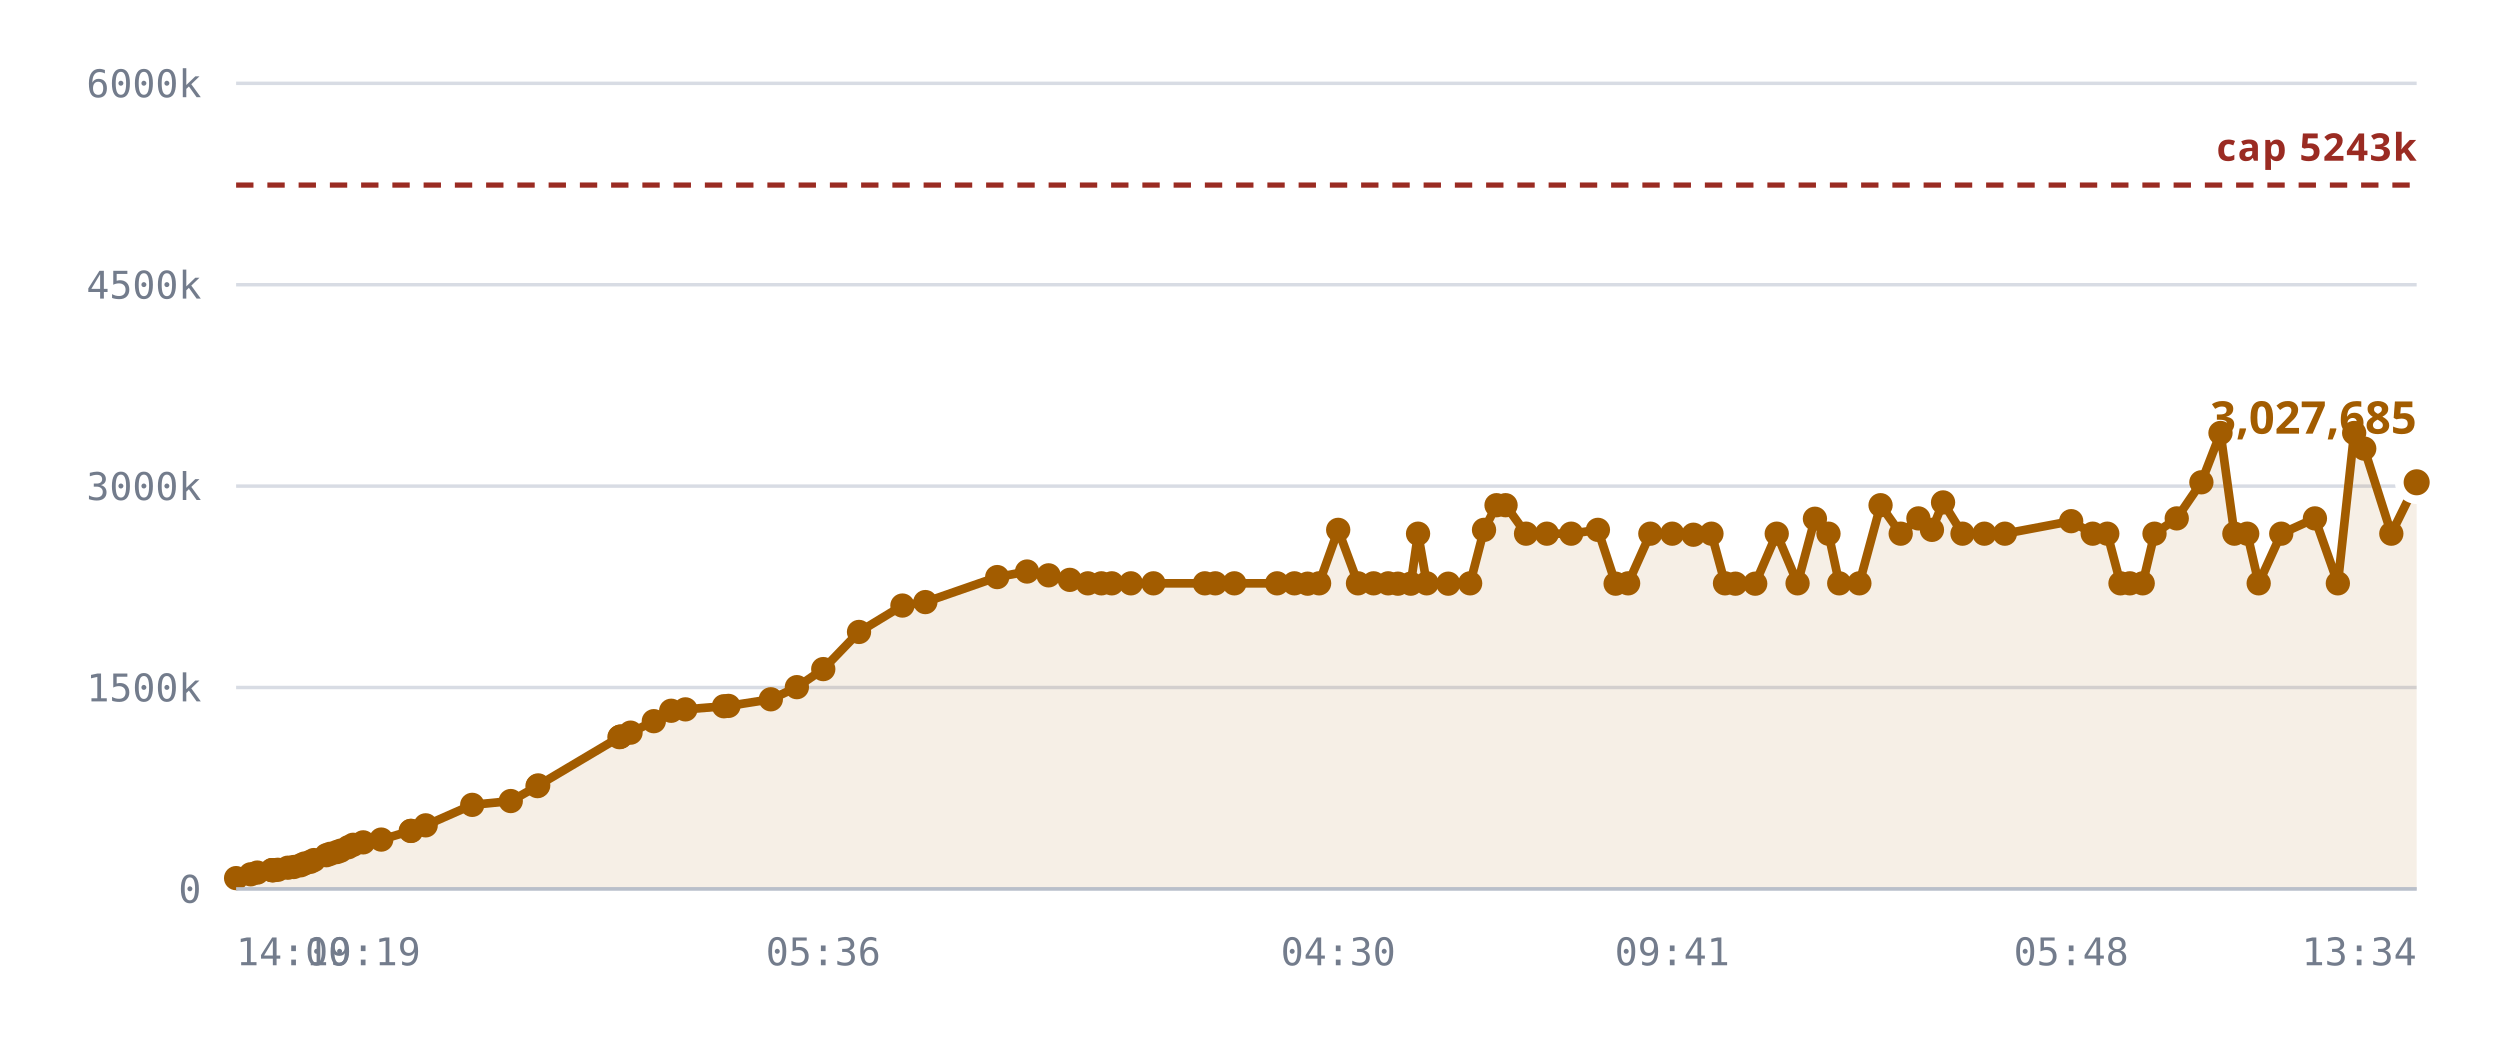
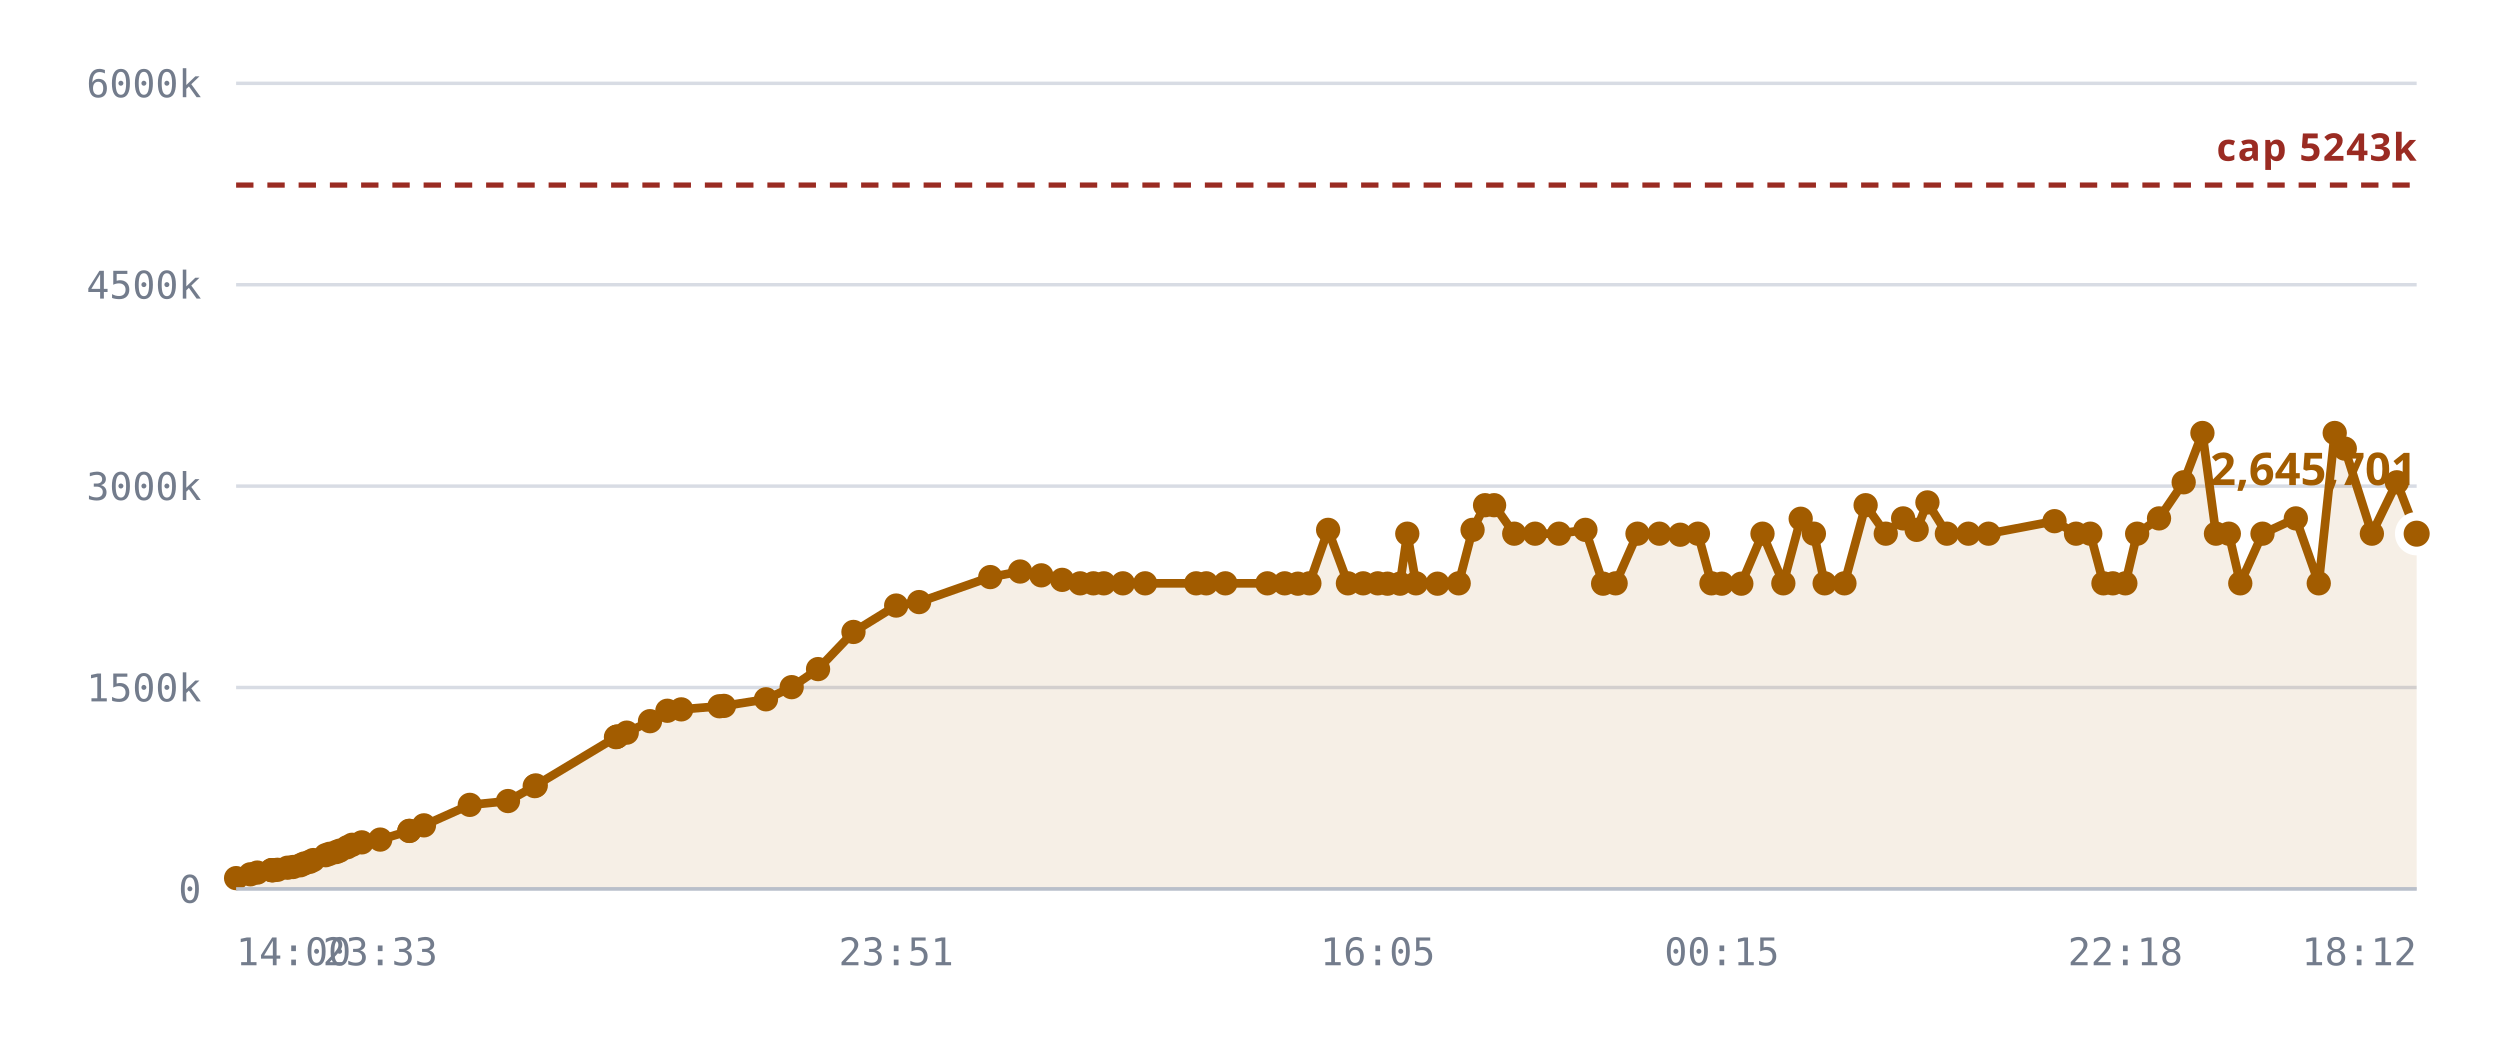
<svg xmlns="http://www.w3.org/2000/svg" viewBox="0 0 720 300" role="img" aria-label="Notes stored against the 5,242,880 cap">
  <style>
    .grid      { stroke: var(--chart-grid, #d8dce4); stroke-width: 1; }
    .cap       { stroke: var(--chart-cap, #9a2b22); stroke-width: 1.5; stroke-dasharray: 5 4; }
    .cap-label { fill: var(--chart-cap, #9a2b22); font: 600 11px Archivo, system-ui, sans-serif; letter-spacing: .04em; }
    .tick      { fill: var(--chart-muted, #737c8c); font: 500 11px "IBM Plex Mono", ui-monospace, monospace; }
    .tick-y    { text-anchor: end; }
    .tick-x    { text-anchor: middle; }
    .series    { fill: none; stroke: var(--chart-line, #a25c00); stroke-width: 2.5; stroke-linejoin: round; stroke-linecap: round; }
    .fill      { fill: var(--chart-fill, rgba(162,92,0,.10)); stroke: none; }
    .dot       { fill: var(--chart-line, #a25c00); }
    .dot-last  { stroke: var(--chart-bg, #fff); stroke-width: 2.5; }
    .end-label { fill: var(--chart-line, #a25c00); font: 700 13px Archivo, system-ui, sans-serif; }
    .axis      { stroke: var(--chart-axis, #b9bfca); stroke-width: 1; }
  </style>
  <line x1="68" y1="256.0" x2="696" y2="256.0" class="grid" />
  <text x="58" y="260.0" class="tick tick-y">0</text>
  <line x1="68" y1="198.0" x2="696" y2="198.0" class="grid" />
  <text x="58" y="202.0" class="tick tick-y">1500k</text>
  <line x1="68" y1="140.0" x2="696" y2="140.0" class="grid" />
  <text x="58" y="144.0" class="tick tick-y">3000k</text>
  <line x1="68" y1="82.0" x2="696" y2="82.0" class="grid" />
  <text x="58" y="86.0" class="tick tick-y">4500k</text>
  <line x1="68" y1="24.0" x2="696" y2="24.0" class="grid" />
  <text x="58" y="28.0" class="tick tick-y">6000k</text>
-   <path d="M68.0,252.9 L72.2,251.8 L74.1,251.3 L78.3,250.6 L78.5,250.6 L78.5,250.6 L78.9,250.6 L80.0,250.5 L82.9,249.9 L84.6,249.7 L86.6,249.2 L87.7,248.7 L89.4,248.2 L90.4,247.7 L94.0,246.3 L95.1,245.9 L97.0,245.4 L98.1,245.0 L100.3,244.0 L101.7,243.3 L104.6,242.6 L109.8,241.8 L118.3,239.3 L118.4,239.3 L122.6,237.7 L136.0,231.8 L147.1,230.7 L154.8,226.4 L155.0,226.2 L178.4,212.3 L178.6,212.2 L178.8,212.1 L181.6,211.0 L188.3,207.7 L193.3,204.7 L197.4,204.3 L208.5,203.4 L209.8,203.3 L222.0,201.4 L229.5,197.9 L237.1,192.7 L247.4,182.0 L259.9,174.4 L266.5,173.4 L287.2,166.2 L295.8,164.6 L302.0,165.7 L308.1,167.0 L313.3,168.0 L317.2,168.0 L320.2,168.0 L325.7,168.0 L332.2,168.0 L347.0,168.0 L350.0,168.0 L355.5,168.0 L367.8,168.0 L372.8,168.0 L376.6,168.1 L379.9,168.0 L385.4,152.6 L391.1,168.0 L395.6,168.0 L399.8,168.0 L402.6,168.1 L406.3,168.1 L408.4,153.7 L410.9,168.0 L417.1,168.1 L423.4,168.0 L427.4,152.6 L431.0,145.5 L433.6,145.5 L439.5,153.7 L445.5,153.7 L452.5,153.7 L460.2,152.6 L465.3,168.1 L468.9,168.0 L475.3,153.7 L481.6,153.7 L487.7,154.0 L492.9,153.7 L496.8,168.0 L499.8,168.1 L505.5,168.1 L511.7,153.7 L517.7,168.0 L522.7,149.4 L526.6,153.7 L529.7,168.0 L535.5,168.0 L541.6,145.5 L547.4,153.7 L552.5,149.3 L556.4,152.6 L559.6,144.7 L565.2,153.7 L571.5,153.7 L577.4,153.7 L596.5,150.1 L602.7,153.7 L606.9,153.7 L610.7,168.0 L613.4,168.0 L617.1,168.0 L620.5,153.7 L626.9,149.3 L634.0,138.9 L639.5,124.7 L643.5,153.7 L647.2,153.7 L650.5,168.0 L657.0,153.7 L666.7,149.3 L673.3,168.0 L678.0,124.7 L680.9,129.2 L688.7,153.7 L696.0,138.9 L696.0,256.0 L68.0,256.0 Z" class="fill" />
+   <path d="M68.0,252.9 L72.1,251.8 L74.1,251.3 L78.2,250.6 L78.4,250.6 L78.4,250.6 L78.8,250.6 L79.9,250.5 L82.8,249.9 L84.4,249.7 L86.5,249.2 L87.6,248.7 L89.2,248.2 L90.2,247.7 L93.8,246.3 L94.9,245.9 L96.8,245.4 L97.8,245.0 L100.0,244.0 L101.4,243.3 L104.2,242.6 L109.5,241.8 L117.9,239.3 L117.9,239.3 L122.1,237.7 L135.3,231.8 L146.3,230.7 L154.0,226.4 L154.3,226.2 L177.4,212.3 L177.6,212.2 L177.8,212.1 L180.5,211.0 L187.2,207.7 L192.2,204.7 L196.2,204.3 L207.2,203.4 L208.5,203.3 L220.6,201.4 L228.0,197.9 L235.6,192.7 L245.8,182.0 L258.1,174.4 L264.7,173.4 L285.2,166.2 L293.8,164.6 L299.9,165.7 L305.9,167.0 L311.1,168.0 L314.9,168.0 L317.9,168.0 L323.4,168.0 L329.8,168.0 L344.5,168.0 L347.4,168.0 L352.9,168.0 L365.0,168.0 L370.0,168.0 L373.8,168.1 L377.1,168.0 L382.5,152.6 L388.2,168.0 L392.6,168.0 L396.8,168.0 L399.6,168.1 L403.2,168.1 L405.3,153.7 L407.8,168.0 L414.0,168.1 L420.1,168.0 L424.1,152.6 L427.7,145.5 L430.3,145.5 L436.1,153.7 L442.1,153.7 L449.0,153.7 L456.6,152.6 L461.7,168.1 L465.3,168.0 L471.6,153.7 L477.9,153.7 L483.9,154.0 L489.0,153.7 L492.9,168.0 L495.9,168.1 L501.5,168.1 L507.6,153.7 L513.6,168.0 L518.6,149.4 L522.4,153.7 L525.5,168.0 L531.2,168.0 L537.3,145.5 L543.1,153.7 L548.1,149.3 L552.0,152.6 L555.1,144.7 L560.7,153.7 L566.9,153.7 L572.7,153.7 L591.7,150.1 L597.9,153.7 L602.0,153.7 L605.8,168.0 L608.5,168.0 L612.1,168.0 L615.5,153.7 L621.8,149.3 L628.9,138.9 L634.3,124.7 L638.2,153.7 L641.9,153.7 L645.2,168.0 L651.6,153.7 L661.2,149.3 L667.8,168.0 L672.4,124.7 L675.3,129.2 L683.1,153.7 L690.3,138.9 L696.0,153.7 L696.0,256.0 L68.0,256.0 Z" class="fill" />
  <line x1="68" y1="53.3" x2="696" y2="53.3" class="cap" />
  <text x="696" y="46.3" class="cap-label" text-anchor="end">cap 5243k</text>
-   <path d="M68.0,252.9 L72.2,251.8 L74.1,251.3 L78.3,250.6 L78.5,250.6 L78.5,250.6 L78.9,250.6 L80.0,250.5 L82.9,249.9 L84.6,249.7 L86.6,249.2 L87.7,248.7 L89.4,248.2 L90.4,247.7 L94.0,246.3 L95.1,245.9 L97.0,245.4 L98.1,245.0 L100.3,244.0 L101.7,243.3 L104.6,242.6 L109.8,241.8 L118.3,239.3 L118.4,239.3 L122.6,237.7 L136.0,231.8 L147.1,230.7 L154.8,226.4 L155.0,226.2 L178.4,212.3 L178.6,212.2 L178.8,212.1 L181.6,211.0 L188.3,207.7 L193.3,204.7 L197.4,204.3 L208.5,203.4 L209.8,203.3 L222.0,201.4 L229.5,197.9 L237.1,192.7 L247.4,182.0 L259.9,174.4 L266.5,173.4 L287.2,166.2 L295.8,164.6 L302.0,165.7 L308.1,167.0 L313.3,168.0 L317.2,168.0 L320.2,168.0 L325.7,168.0 L332.2,168.0 L347.0,168.0 L350.0,168.0 L355.5,168.0 L367.8,168.0 L372.8,168.0 L376.6,168.1 L379.9,168.0 L385.4,152.6 L391.1,168.0 L395.6,168.0 L399.8,168.0 L402.6,168.1 L406.3,168.1 L408.4,153.7 L410.9,168.0 L417.1,168.1 L423.4,168.0 L427.4,152.6 L431.0,145.5 L433.6,145.5 L439.5,153.7 L445.5,153.7 L452.5,153.7 L460.2,152.6 L465.3,168.1 L468.9,168.0 L475.3,153.7 L481.6,153.7 L487.7,154.0 L492.9,153.7 L496.8,168.0 L499.8,168.1 L505.5,168.1 L511.7,153.7 L517.7,168.0 L522.7,149.4 L526.6,153.7 L529.7,168.0 L535.5,168.0 L541.6,145.5 L547.4,153.7 L552.5,149.3 L556.4,152.6 L559.6,144.7 L565.2,153.7 L571.5,153.7 L577.4,153.7 L596.5,150.1 L602.7,153.7 L606.9,153.7 L610.7,168.0 L613.4,168.0 L617.1,168.0 L620.5,153.7 L626.9,149.3 L634.0,138.9 L639.5,124.7 L643.5,153.7 L647.2,153.7 L650.5,168.0 L657.0,153.7 L666.7,149.3 L673.3,168.0 L678.0,124.7 L680.9,129.2 L688.7,153.7 L696.0,138.9" class="series" />
+   <path d="M68.0,252.9 L72.1,251.8 L74.1,251.3 L78.2,250.6 L78.4,250.6 L78.4,250.6 L78.8,250.6 L79.9,250.5 L82.8,249.9 L84.4,249.7 L86.5,249.2 L87.6,248.7 L89.2,248.2 L90.2,247.7 L93.8,246.3 L94.9,245.9 L96.8,245.4 L97.8,245.0 L100.0,244.0 L101.4,243.3 L104.2,242.6 L109.5,241.8 L117.9,239.3 L117.9,239.3 L122.1,237.7 L135.3,231.8 L146.3,230.7 L154.0,226.4 L154.3,226.2 L177.4,212.3 L177.6,212.2 L177.8,212.1 L180.5,211.0 L187.2,207.7 L192.2,204.7 L196.2,204.3 L207.2,203.4 L208.5,203.3 L220.6,201.4 L228.0,197.9 L235.6,192.7 L245.8,182.0 L258.1,174.4 L264.7,173.4 L285.2,166.2 L293.8,164.6 L299.9,165.7 L305.9,167.0 L311.1,168.0 L314.9,168.0 L317.9,168.0 L323.4,168.0 L329.8,168.0 L344.5,168.0 L347.4,168.0 L352.9,168.0 L365.0,168.0 L370.0,168.0 L373.8,168.1 L377.1,168.0 L382.5,152.6 L388.2,168.0 L392.6,168.0 L396.8,168.0 L399.6,168.1 L403.2,168.1 L405.3,153.7 L407.8,168.0 L414.0,168.1 L420.1,168.0 L424.1,152.6 L427.7,145.5 L430.3,145.5 L436.1,153.7 L442.1,153.7 L449.0,153.7 L456.6,152.6 L461.7,168.1 L465.3,168.0 L471.6,153.7 L477.9,153.7 L483.9,154.0 L489.0,153.7 L492.9,168.0 L495.9,168.1 L501.5,168.1 L507.6,153.7 L513.6,168.0 L518.6,149.4 L522.4,153.7 L525.5,168.0 L531.2,168.0 L537.3,145.5 L543.1,153.7 L548.1,149.3 L552.0,152.6 L555.1,144.7 L560.7,153.7 L566.9,153.7 L572.7,153.7 L591.7,150.1 L597.9,153.7 L602.0,153.7 L605.8,168.0 L608.5,168.0 L612.1,168.0 L615.5,153.7 L621.8,149.3 L628.9,138.9 L634.3,124.7 L638.2,153.7 L641.9,153.7 L645.2,168.0 L651.6,153.7 L661.2,149.3 L667.8,168.0 L672.4,124.7 L675.3,129.2 L683.1,153.7 L690.3,138.9 L696.0,153.7" class="series" />
  <circle cx="68.0" cy="252.9" r="3.5" class="dot" />
-   <circle cx="72.2" cy="251.8" r="3.5" class="dot" />
+   <circle cx="72.1" cy="251.8" r="3.5" class="dot" />
  <circle cx="74.1" cy="251.3" r="3.5" class="dot" />
-   <circle cx="78.3" cy="250.6" r="3.5" class="dot" />
-   <circle cx="78.5" cy="250.6" r="3.5" class="dot" />
-   <circle cx="78.5" cy="250.6" r="3.5" class="dot" />
-   <circle cx="78.9" cy="250.6" r="3.5" class="dot" />
-   <circle cx="80.0" cy="250.5" r="3.5" class="dot" />
-   <circle cx="82.9" cy="249.9" r="3.5" class="dot" />
-   <circle cx="84.6" cy="249.7" r="3.5" class="dot" />
-   <circle cx="86.6" cy="249.2" r="3.5" class="dot" />
-   <circle cx="87.7" cy="248.7" r="3.5" class="dot" />
-   <circle cx="89.4" cy="248.2" r="3.5" class="dot" />
-   <circle cx="90.4" cy="247.7" r="3.5" class="dot" />
-   <circle cx="94.0" cy="246.3" r="3.5" class="dot" />
-   <circle cx="95.1" cy="245.9" r="3.5" class="dot" />
-   <circle cx="97.0" cy="245.4" r="3.5" class="dot" />
-   <circle cx="98.1" cy="245.0" r="3.5" class="dot" />
-   <circle cx="100.3" cy="244.0" r="3.5" class="dot" />
-   <circle cx="101.7" cy="243.3" r="3.5" class="dot" />
-   <circle cx="104.6" cy="242.6" r="3.5" class="dot" />
-   <circle cx="109.8" cy="241.8" r="3.5" class="dot" />
-   <circle cx="118.3" cy="239.3" r="3.5" class="dot" />
-   <circle cx="118.4" cy="239.3" r="3.5" class="dot" />
-   <circle cx="122.6" cy="237.7" r="3.5" class="dot" />
-   <circle cx="136.0" cy="231.8" r="3.5" class="dot" />
-   <circle cx="147.1" cy="230.7" r="3.5" class="dot" />
-   <circle cx="154.8" cy="226.4" r="3.5" class="dot" />
-   <circle cx="155.0" cy="226.2" r="3.5" class="dot" />
-   <circle cx="178.4" cy="212.3" r="3.5" class="dot" />
-   <circle cx="178.6" cy="212.2" r="3.5" class="dot" />
-   <circle cx="178.8" cy="212.1" r="3.5" class="dot" />
-   <circle cx="181.6" cy="211.0" r="3.5" class="dot" />
-   <circle cx="188.3" cy="207.7" r="3.5" class="dot" />
-   <circle cx="193.3" cy="204.7" r="3.5" class="dot" />
-   <circle cx="197.4" cy="204.3" r="3.5" class="dot" />
-   <circle cx="208.5" cy="203.4" r="3.5" class="dot" />
-   <circle cx="209.8" cy="203.3" r="3.5" class="dot" />
-   <circle cx="222.0" cy="201.4" r="3.5" class="dot" />
-   <circle cx="229.5" cy="197.9" r="3.5" class="dot" />
-   <circle cx="237.1" cy="192.7" r="3.5" class="dot" />
-   <circle cx="247.4" cy="182.0" r="3.5" class="dot" />
-   <circle cx="259.9" cy="174.4" r="3.5" class="dot" />
-   <circle cx="266.5" cy="173.4" r="3.5" class="dot" />
-   <circle cx="287.2" cy="166.2" r="3.5" class="dot" />
-   <circle cx="295.8" cy="164.6" r="3.5" class="dot" />
-   <circle cx="302.0" cy="165.7" r="3.5" class="dot" />
-   <circle cx="308.1" cy="167.0" r="3.5" class="dot" />
-   <circle cx="313.3" cy="168.0" r="3.5" class="dot" />
-   <circle cx="317.2" cy="168.0" r="3.5" class="dot" />
-   <circle cx="320.2" cy="168.0" r="3.5" class="dot" />
-   <circle cx="325.7" cy="168.0" r="3.5" class="dot" />
-   <circle cx="332.2" cy="168.0" r="3.5" class="dot" />
-   <circle cx="347.0" cy="168.0" r="3.5" class="dot" />
-   <circle cx="350.0" cy="168.0" r="3.5" class="dot" />
-   <circle cx="355.5" cy="168.0" r="3.5" class="dot" />
-   <circle cx="367.8" cy="168.0" r="3.5" class="dot" />
-   <circle cx="372.8" cy="168.0" r="3.5" class="dot" />
-   <circle cx="376.6" cy="168.1" r="3.5" class="dot" />
-   <circle cx="379.9" cy="168.0" r="3.5" class="dot" />
-   <circle cx="385.4" cy="152.6" r="3.5" class="dot" />
-   <circle cx="391.1" cy="168.0" r="3.5" class="dot" />
-   <circle cx="395.6" cy="168.0" r="3.5" class="dot" />
-   <circle cx="399.8" cy="168.0" r="3.5" class="dot" />
-   <circle cx="402.6" cy="168.1" r="3.5" class="dot" />
-   <circle cx="406.3" cy="168.1" r="3.5" class="dot" />
-   <circle cx="408.4" cy="153.7" r="3.5" class="dot" />
-   <circle cx="410.9" cy="168.0" r="3.5" class="dot" />
-   <circle cx="417.1" cy="168.1" r="3.5" class="dot" />
-   <circle cx="423.4" cy="168.0" r="3.5" class="dot" />
-   <circle cx="427.4" cy="152.6" r="3.5" class="dot" />
-   <circle cx="431.0" cy="145.5" r="3.5" class="dot" />
-   <circle cx="433.6" cy="145.5" r="3.5" class="dot" />
-   <circle cx="439.5" cy="153.7" r="3.5" class="dot" />
-   <circle cx="445.5" cy="153.7" r="3.5" class="dot" />
-   <circle cx="452.5" cy="153.7" r="3.5" class="dot" />
-   <circle cx="460.2" cy="152.6" r="3.5" class="dot" />
-   <circle cx="465.3" cy="168.1" r="3.5" class="dot" />
-   <circle cx="468.9" cy="168.0" r="3.5" class="dot" />
-   <circle cx="475.3" cy="153.7" r="3.5" class="dot" />
-   <circle cx="481.6" cy="153.7" r="3.5" class="dot" />
-   <circle cx="487.7" cy="154.0" r="3.5" class="dot" />
-   <circle cx="492.9" cy="153.7" r="3.5" class="dot" />
-   <circle cx="496.8" cy="168.0" r="3.5" class="dot" />
-   <circle cx="499.8" cy="168.1" r="3.5" class="dot" />
-   <circle cx="505.5" cy="168.1" r="3.5" class="dot" />
-   <circle cx="511.7" cy="153.7" r="3.5" class="dot" />
-   <circle cx="517.7" cy="168.0" r="3.5" class="dot" />
-   <circle cx="522.7" cy="149.4" r="3.5" class="dot" />
-   <circle cx="526.6" cy="153.7" r="3.5" class="dot" />
-   <circle cx="529.7" cy="168.0" r="3.5" class="dot" />
-   <circle cx="535.5" cy="168.0" r="3.5" class="dot" />
-   <circle cx="541.6" cy="145.5" r="3.5" class="dot" />
-   <circle cx="547.4" cy="153.7" r="3.5" class="dot" />
-   <circle cx="552.5" cy="149.3" r="3.5" class="dot" />
-   <circle cx="556.4" cy="152.6" r="3.5" class="dot" />
-   <circle cx="559.6" cy="144.7" r="3.5" class="dot" />
-   <circle cx="565.2" cy="153.7" r="3.5" class="dot" />
-   <circle cx="571.5" cy="153.7" r="3.5" class="dot" />
-   <circle cx="577.4" cy="153.7" r="3.5" class="dot" />
-   <circle cx="596.5" cy="150.1" r="3.5" class="dot" />
-   <circle cx="602.7" cy="153.7" r="3.5" class="dot" />
-   <circle cx="606.9" cy="153.7" r="3.5" class="dot" />
-   <circle cx="610.7" cy="168.0" r="3.5" class="dot" />
-   <circle cx="613.4" cy="168.0" r="3.5" class="dot" />
-   <circle cx="617.1" cy="168.0" r="3.5" class="dot" />
-   <circle cx="620.5" cy="153.7" r="3.5" class="dot" />
-   <circle cx="626.9" cy="149.3" r="3.5" class="dot" />
-   <circle cx="634.0" cy="138.9" r="3.5" class="dot" />
-   <circle cx="639.5" cy="124.7" r="3.5" class="dot" />
-   <circle cx="643.5" cy="153.7" r="3.5" class="dot" />
-   <circle cx="647.2" cy="153.7" r="3.5" class="dot" />
-   <circle cx="650.5" cy="168.0" r="3.5" class="dot" />
-   <circle cx="657.0" cy="153.7" r="3.5" class="dot" />
-   <circle cx="666.7" cy="149.3" r="3.5" class="dot" />
-   <circle cx="673.3" cy="168.0" r="3.5" class="dot" />
-   <circle cx="678.0" cy="124.7" r="3.5" class="dot" />
-   <circle cx="680.9" cy="129.2" r="3.5" class="dot" />
-   <circle cx="688.7" cy="153.7" r="3.5" class="dot" />
-   <circle cx="696.0" cy="138.9" r="5" class="dot dot-last" />
-   <text x="696.0" y="124.9" class="end-label" text-anchor="end">3,027,685</text>
+   <circle cx="78.2" cy="250.6" r="3.5" class="dot" />
+   <circle cx="78.4" cy="250.6" r="3.5" class="dot" />
+   <circle cx="78.4" cy="250.6" r="3.5" class="dot" />
+   <circle cx="78.8" cy="250.6" r="3.5" class="dot" />
+   <circle cx="79.9" cy="250.5" r="3.5" class="dot" />
+   <circle cx="82.8" cy="249.9" r="3.5" class="dot" />
+   <circle cx="84.4" cy="249.7" r="3.5" class="dot" />
+   <circle cx="86.5" cy="249.2" r="3.5" class="dot" />
+   <circle cx="87.6" cy="248.7" r="3.5" class="dot" />
+   <circle cx="89.2" cy="248.2" r="3.5" class="dot" />
+   <circle cx="90.2" cy="247.7" r="3.5" class="dot" />
+   <circle cx="93.8" cy="246.3" r="3.5" class="dot" />
+   <circle cx="94.9" cy="245.9" r="3.5" class="dot" />
+   <circle cx="96.8" cy="245.4" r="3.5" class="dot" />
+   <circle cx="97.8" cy="245.0" r="3.5" class="dot" />
+   <circle cx="100.0" cy="244.0" r="3.5" class="dot" />
+   <circle cx="101.4" cy="243.3" r="3.5" class="dot" />
+   <circle cx="104.2" cy="242.6" r="3.5" class="dot" />
+   <circle cx="109.5" cy="241.8" r="3.5" class="dot" />
+   <circle cx="117.9" cy="239.3" r="3.5" class="dot" />
+   <circle cx="117.9" cy="239.3" r="3.5" class="dot" />
+   <circle cx="122.1" cy="237.7" r="3.5" class="dot" />
+   <circle cx="135.3" cy="231.8" r="3.5" class="dot" />
+   <circle cx="146.3" cy="230.7" r="3.5" class="dot" />
+   <circle cx="154.0" cy="226.4" r="3.5" class="dot" />
+   <circle cx="154.3" cy="226.2" r="3.5" class="dot" />
+   <circle cx="177.4" cy="212.3" r="3.5" class="dot" />
+   <circle cx="177.6" cy="212.2" r="3.5" class="dot" />
+   <circle cx="177.8" cy="212.1" r="3.5" class="dot" />
+   <circle cx="180.5" cy="211.0" r="3.5" class="dot" />
+   <circle cx="187.2" cy="207.7" r="3.5" class="dot" />
+   <circle cx="192.2" cy="204.7" r="3.5" class="dot" />
+   <circle cx="196.2" cy="204.3" r="3.5" class="dot" />
+   <circle cx="207.2" cy="203.4" r="3.5" class="dot" />
+   <circle cx="208.5" cy="203.3" r="3.5" class="dot" />
+   <circle cx="220.6" cy="201.4" r="3.5" class="dot" />
+   <circle cx="228.0" cy="197.9" r="3.5" class="dot" />
+   <circle cx="235.6" cy="192.7" r="3.5" class="dot" />
+   <circle cx="245.8" cy="182.0" r="3.5" class="dot" />
+   <circle cx="258.1" cy="174.4" r="3.5" class="dot" />
+   <circle cx="264.7" cy="173.4" r="3.5" class="dot" />
+   <circle cx="285.2" cy="166.2" r="3.5" class="dot" />
+   <circle cx="293.8" cy="164.6" r="3.5" class="dot" />
+   <circle cx="299.9" cy="165.7" r="3.5" class="dot" />
+   <circle cx="305.9" cy="167.0" r="3.5" class="dot" />
+   <circle cx="311.1" cy="168.0" r="3.5" class="dot" />
+   <circle cx="314.9" cy="168.0" r="3.5" class="dot" />
+   <circle cx="317.9" cy="168.0" r="3.5" class="dot" />
+   <circle cx="323.4" cy="168.0" r="3.5" class="dot" />
+   <circle cx="329.8" cy="168.0" r="3.5" class="dot" />
+   <circle cx="344.5" cy="168.0" r="3.5" class="dot" />
+   <circle cx="347.4" cy="168.0" r="3.5" class="dot" />
+   <circle cx="352.9" cy="168.0" r="3.5" class="dot" />
+   <circle cx="365.0" cy="168.0" r="3.5" class="dot" />
+   <circle cx="370.0" cy="168.0" r="3.5" class="dot" />
+   <circle cx="373.8" cy="168.1" r="3.5" class="dot" />
+   <circle cx="377.1" cy="168.0" r="3.5" class="dot" />
+   <circle cx="382.5" cy="152.6" r="3.5" class="dot" />
+   <circle cx="388.2" cy="168.0" r="3.5" class="dot" />
+   <circle cx="392.6" cy="168.0" r="3.5" class="dot" />
+   <circle cx="396.8" cy="168.0" r="3.5" class="dot" />
+   <circle cx="399.6" cy="168.1" r="3.5" class="dot" />
+   <circle cx="403.2" cy="168.1" r="3.5" class="dot" />
+   <circle cx="405.3" cy="153.7" r="3.5" class="dot" />
+   <circle cx="407.8" cy="168.0" r="3.5" class="dot" />
+   <circle cx="414.0" cy="168.1" r="3.5" class="dot" />
+   <circle cx="420.1" cy="168.0" r="3.5" class="dot" />
+   <circle cx="424.1" cy="152.6" r="3.5" class="dot" />
+   <circle cx="427.7" cy="145.5" r="3.5" class="dot" />
+   <circle cx="430.3" cy="145.5" r="3.5" class="dot" />
+   <circle cx="436.1" cy="153.7" r="3.5" class="dot" />
+   <circle cx="442.1" cy="153.7" r="3.5" class="dot" />
+   <circle cx="449.0" cy="153.7" r="3.5" class="dot" />
+   <circle cx="456.6" cy="152.6" r="3.5" class="dot" />
+   <circle cx="461.7" cy="168.1" r="3.5" class="dot" />
+   <circle cx="465.3" cy="168.0" r="3.5" class="dot" />
+   <circle cx="471.6" cy="153.7" r="3.5" class="dot" />
+   <circle cx="477.9" cy="153.7" r="3.5" class="dot" />
+   <circle cx="483.9" cy="154.0" r="3.5" class="dot" />
+   <circle cx="489.0" cy="153.7" r="3.5" class="dot" />
+   <circle cx="492.9" cy="168.0" r="3.5" class="dot" />
+   <circle cx="495.9" cy="168.1" r="3.5" class="dot" />
+   <circle cx="501.5" cy="168.1" r="3.5" class="dot" />
+   <circle cx="507.6" cy="153.7" r="3.5" class="dot" />
+   <circle cx="513.6" cy="168.0" r="3.5" class="dot" />
+   <circle cx="518.6" cy="149.4" r="3.5" class="dot" />
+   <circle cx="522.4" cy="153.7" r="3.5" class="dot" />
+   <circle cx="525.5" cy="168.0" r="3.5" class="dot" />
+   <circle cx="531.2" cy="168.0" r="3.5" class="dot" />
+   <circle cx="537.3" cy="145.5" r="3.5" class="dot" />
+   <circle cx="543.1" cy="153.7" r="3.5" class="dot" />
+   <circle cx="548.1" cy="149.3" r="3.5" class="dot" />
+   <circle cx="552.0" cy="152.6" r="3.5" class="dot" />
+   <circle cx="555.1" cy="144.7" r="3.5" class="dot" />
+   <circle cx="560.7" cy="153.7" r="3.5" class="dot" />
+   <circle cx="566.9" cy="153.7" r="3.5" class="dot" />
+   <circle cx="572.7" cy="153.7" r="3.5" class="dot" />
+   <circle cx="591.7" cy="150.1" r="3.5" class="dot" />
+   <circle cx="597.9" cy="153.7" r="3.5" class="dot" />
+   <circle cx="602.0" cy="153.7" r="3.5" class="dot" />
+   <circle cx="605.8" cy="168.0" r="3.5" class="dot" />
+   <circle cx="608.5" cy="168.0" r="3.5" class="dot" />
+   <circle cx="612.1" cy="168.0" r="3.5" class="dot" />
+   <circle cx="615.5" cy="153.7" r="3.5" class="dot" />
+   <circle cx="621.8" cy="149.3" r="3.5" class="dot" />
+   <circle cx="628.9" cy="138.9" r="3.5" class="dot" />
+   <circle cx="634.3" cy="124.7" r="3.5" class="dot" />
+   <circle cx="638.2" cy="153.7" r="3.5" class="dot" />
+   <circle cx="641.9" cy="153.7" r="3.5" class="dot" />
+   <circle cx="645.2" cy="168.0" r="3.5" class="dot" />
+   <circle cx="651.6" cy="153.7" r="3.5" class="dot" />
+   <circle cx="661.2" cy="149.3" r="3.5" class="dot" />
+   <circle cx="667.8" cy="168.0" r="3.5" class="dot" />
+   <circle cx="672.4" cy="124.7" r="3.5" class="dot" />
+   <circle cx="675.3" cy="129.2" r="3.5" class="dot" />
+   <circle cx="683.1" cy="153.7" r="3.5" class="dot" />
+   <circle cx="690.3" cy="138.9" r="3.5" class="dot" />
+   <circle cx="696.0" cy="153.7" r="5" class="dot dot-last" />
+   <text x="696.0" y="139.7" class="end-label" text-anchor="end">2,645,701</text>
  <line x1="68" y1="256" x2="696" y2="256" class="axis" />
  <text x="68.0" y="278" class="tick" text-anchor="start">14:00</text>
-   <text x="104.6" y="278" class="tick" text-anchor="middle">19:19</text>
-   <text x="237.1" y="278" class="tick" text-anchor="middle">05:36</text>
-   <text x="385.4" y="278" class="tick" text-anchor="middle">04:30</text>
-   <text x="481.6" y="278" class="tick" text-anchor="middle">09:41</text>
-   <text x="596.5" y="278" class="tick" text-anchor="middle">05:48</text>
-   <text x="696.0" y="278" class="tick" text-anchor="end">13:34</text>
+   <text x="109.5" y="278" class="tick" text-anchor="middle">23:33</text>
+   <text x="258.1" y="278" class="tick" text-anchor="middle">23:51</text>
+   <text x="396.8" y="278" class="tick" text-anchor="middle">16:05</text>
+   <text x="495.9" y="278" class="tick" text-anchor="middle">00:15</text>
+   <text x="612.1" y="278" class="tick" text-anchor="middle">22:18</text>
+   <text x="696.0" y="278" class="tick" text-anchor="end">18:12</text>
</svg>
